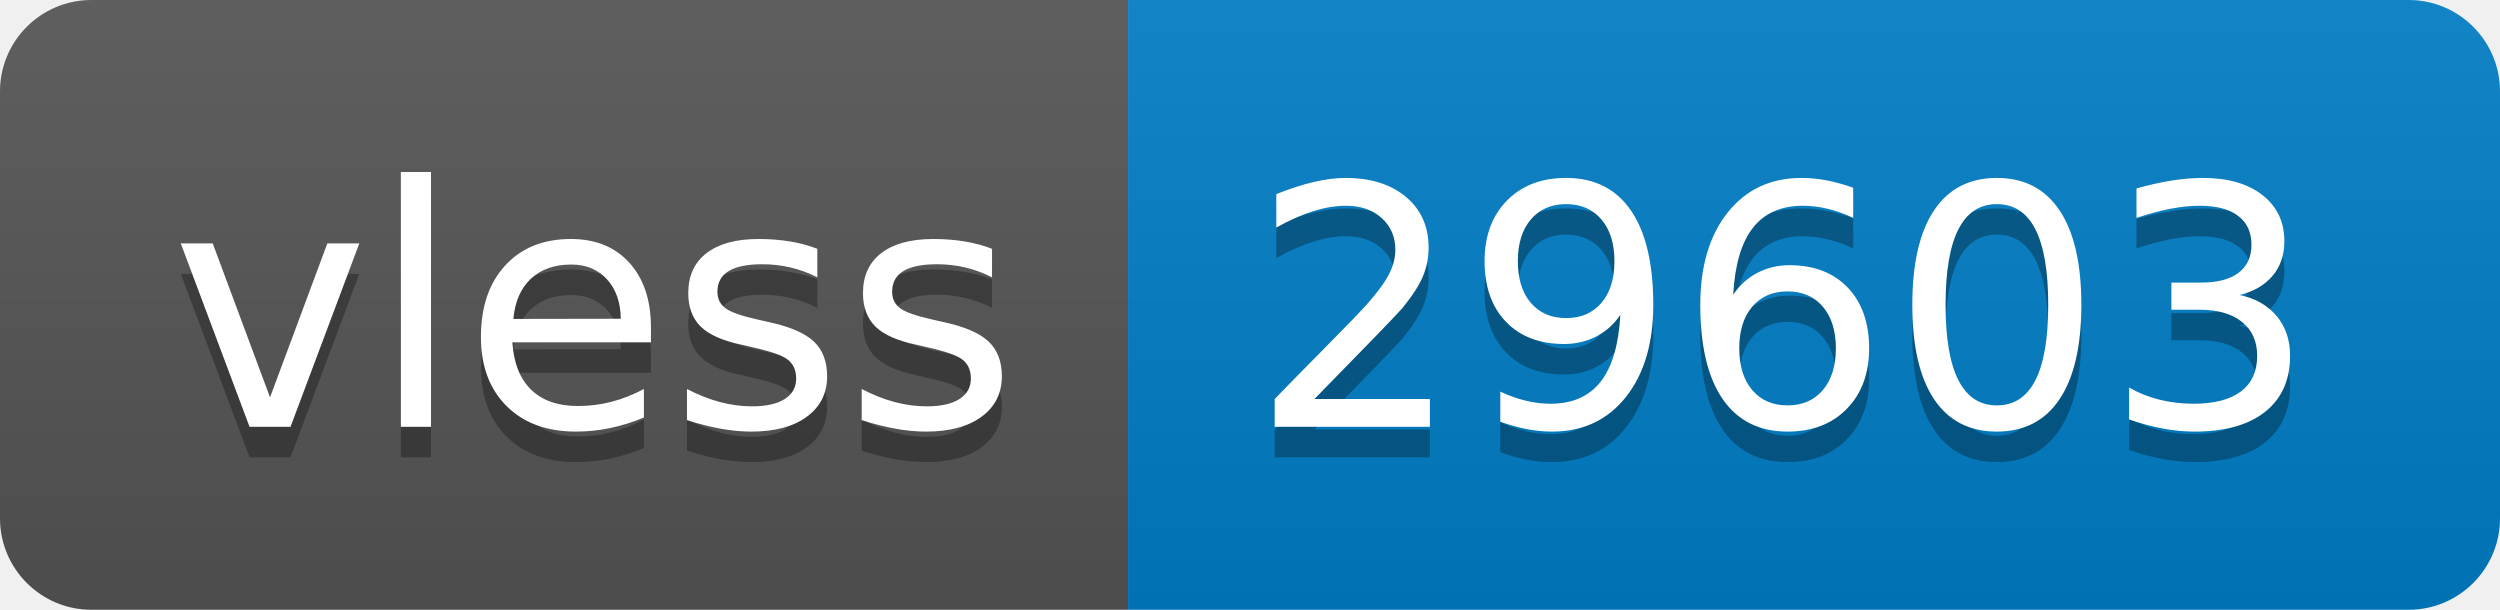
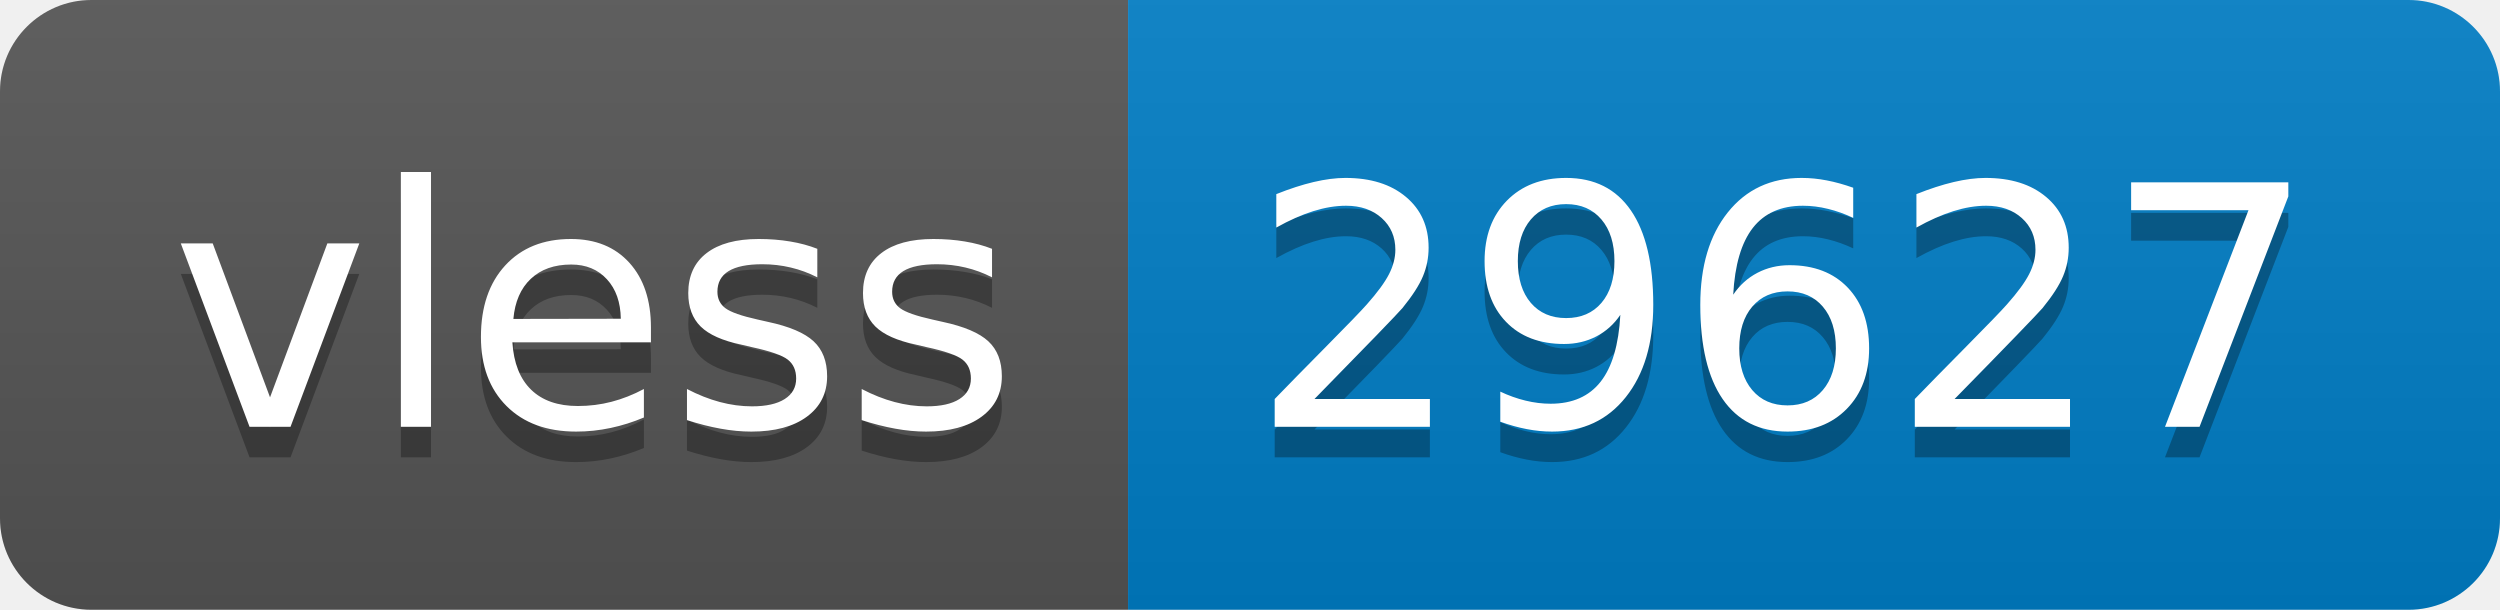
- <svg xmlns="http://www.w3.org/2000/svg" width="82" height="20" role="img" aria-label="vless: 29603">
+ <svg xmlns="http://www.w3.org/2000/svg" width="82" height="20" role="img" aria-label="vless: 29627">
  <linearGradient id="s" x2="0" y2="100%">
    <stop offset="0" stop-color="#bbb" stop-opacity=".1" />
    <stop offset="1" stop-opacity=".1" />
  </linearGradient>
  <clipPath id="r">
    <rect width="82" height="20" rx="3" fill="#fff" />
  </clipPath>
  <g clip-path="url(#r)">
    <rect width="37" height="20" fill="#555" />
    <rect x="37" width="45" height="20" fill="#007ec6" />
    <rect width="82" height="20" fill="url(#s)" />
  </g>
  <g fill="#fff" text-anchor="middle" font-family="Verdana,Geneva,DejaVu Sans,sans-serif" text-rendering="geometricPrecision" font-size="110">
    <text aria-hidden="true" x="195" y="150" fill="#010101" fill-opacity=".3" transform="scale(.1)" textLength="270">vless</text>
    <text x="195" y="140" transform="scale(.1)" fill="#fff" textLength="270">vless</text>
-     <text aria-hidden="true" x="585" y="150" fill="#010101" fill-opacity=".3" transform="scale(.1)" textLength="350">29603</text>
-     <text x="585" y="140" transform="scale(.1)" fill="#fff" textLength="350">29603</text>
+     <text aria-hidden="true" x="585" y="150" fill="#010101" fill-opacity=".3" transform="scale(.1)" textLength="350">29627</text>
+     <text x="585" y="140" transform="scale(.1)" fill="#fff" textLength="350">29627</text>
  </g>
</svg>
